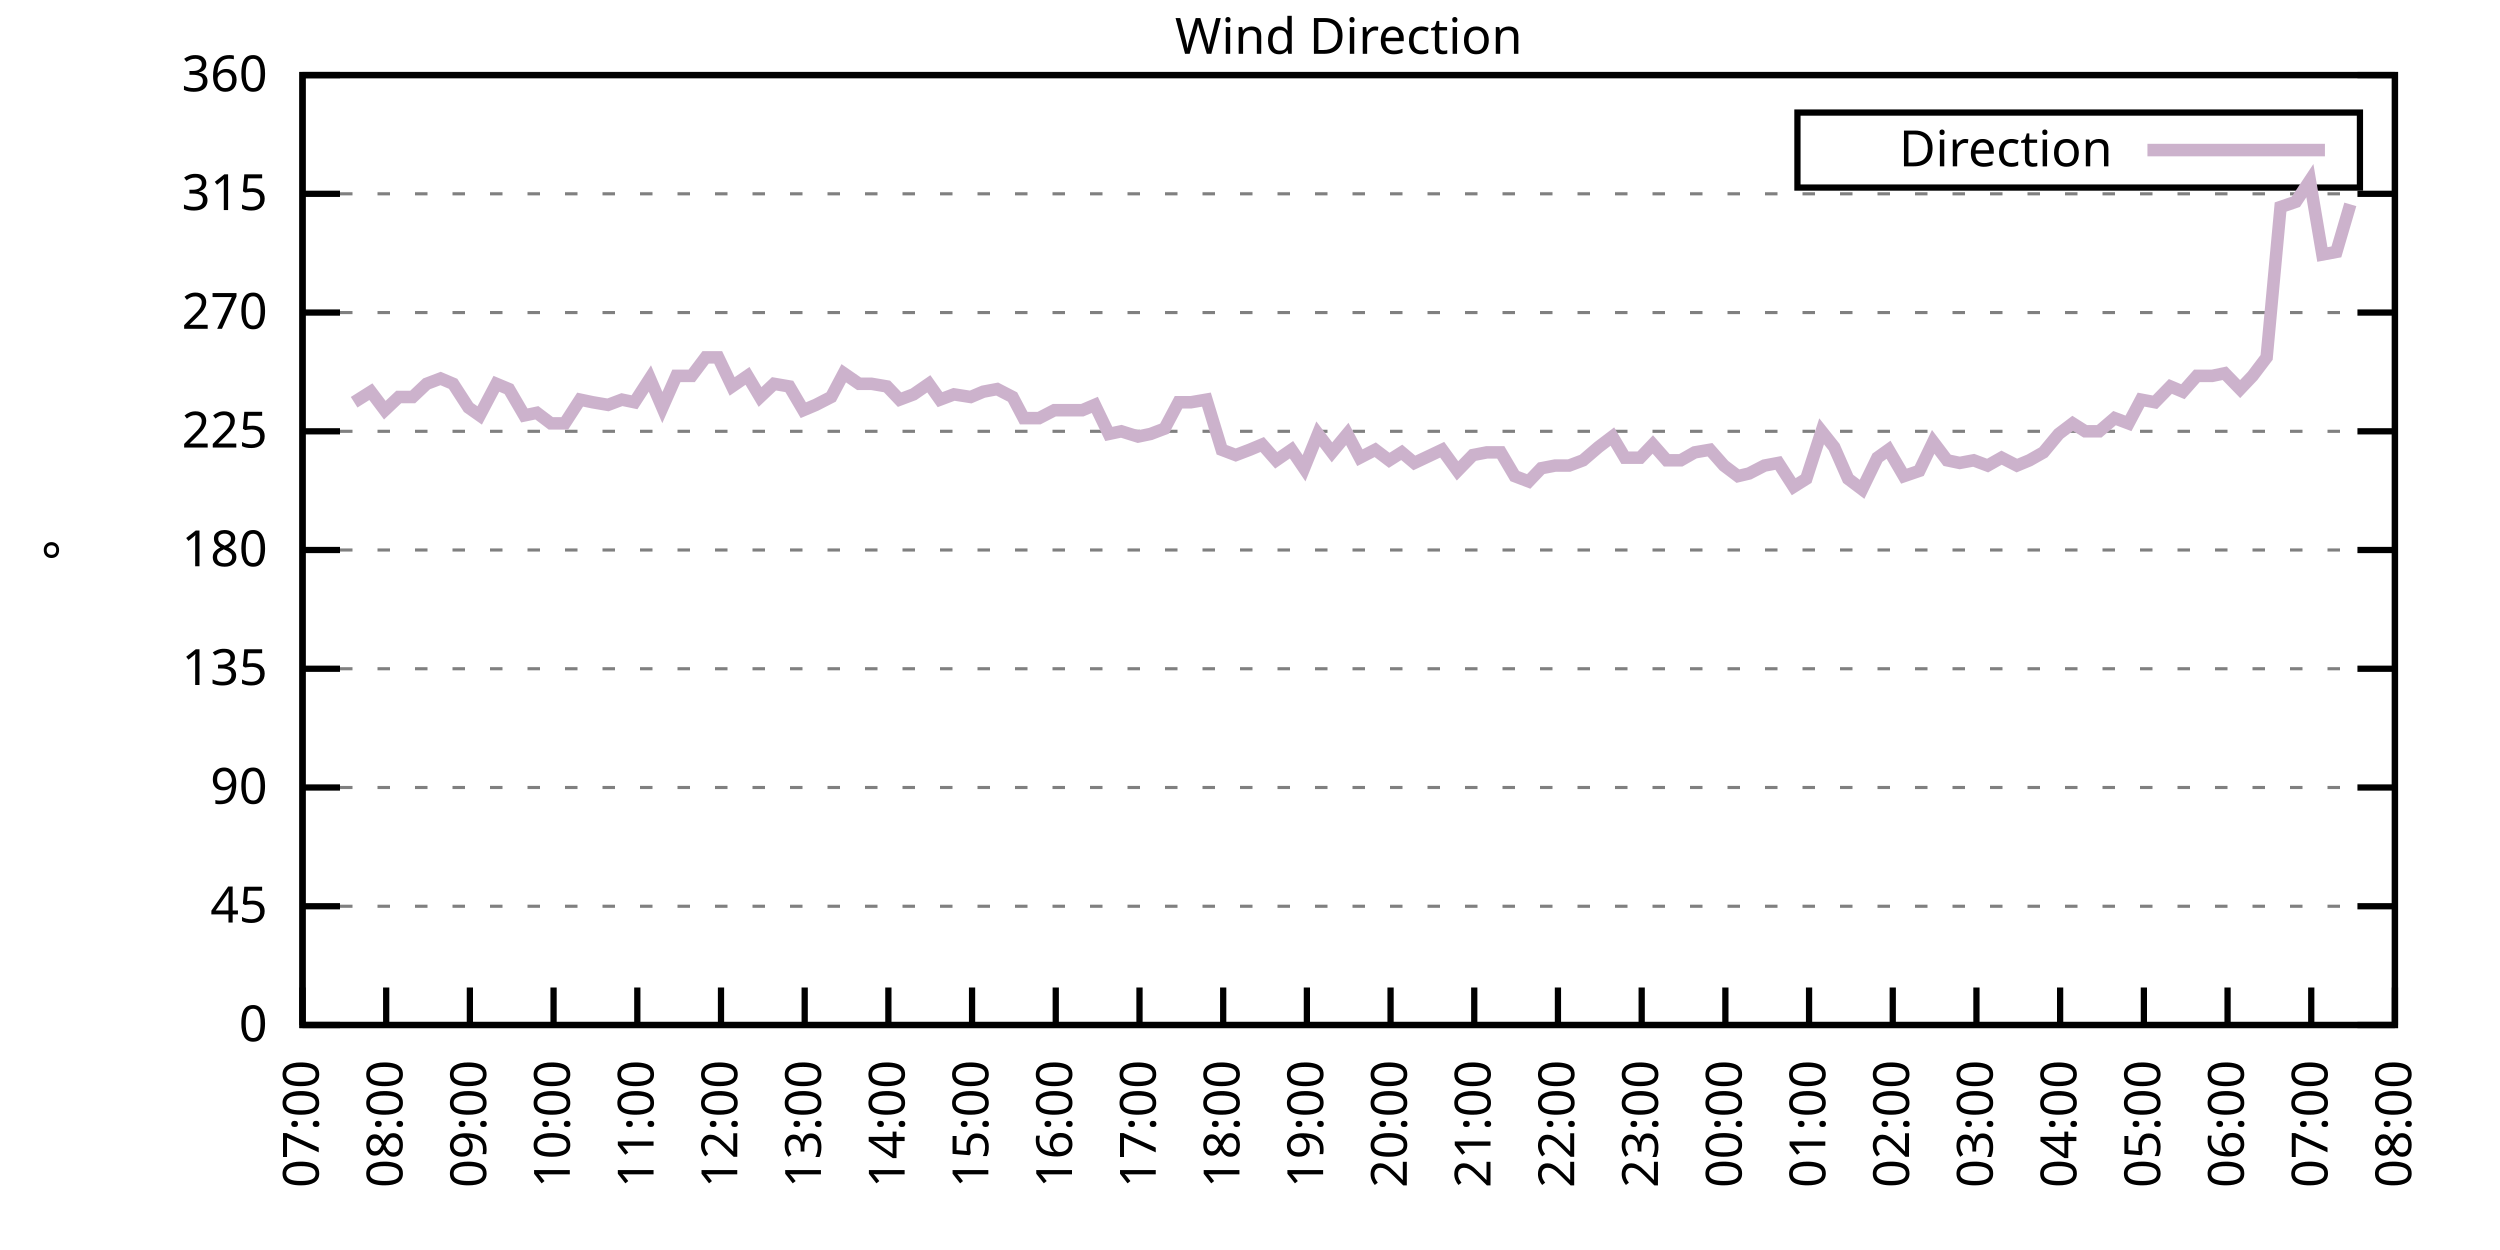
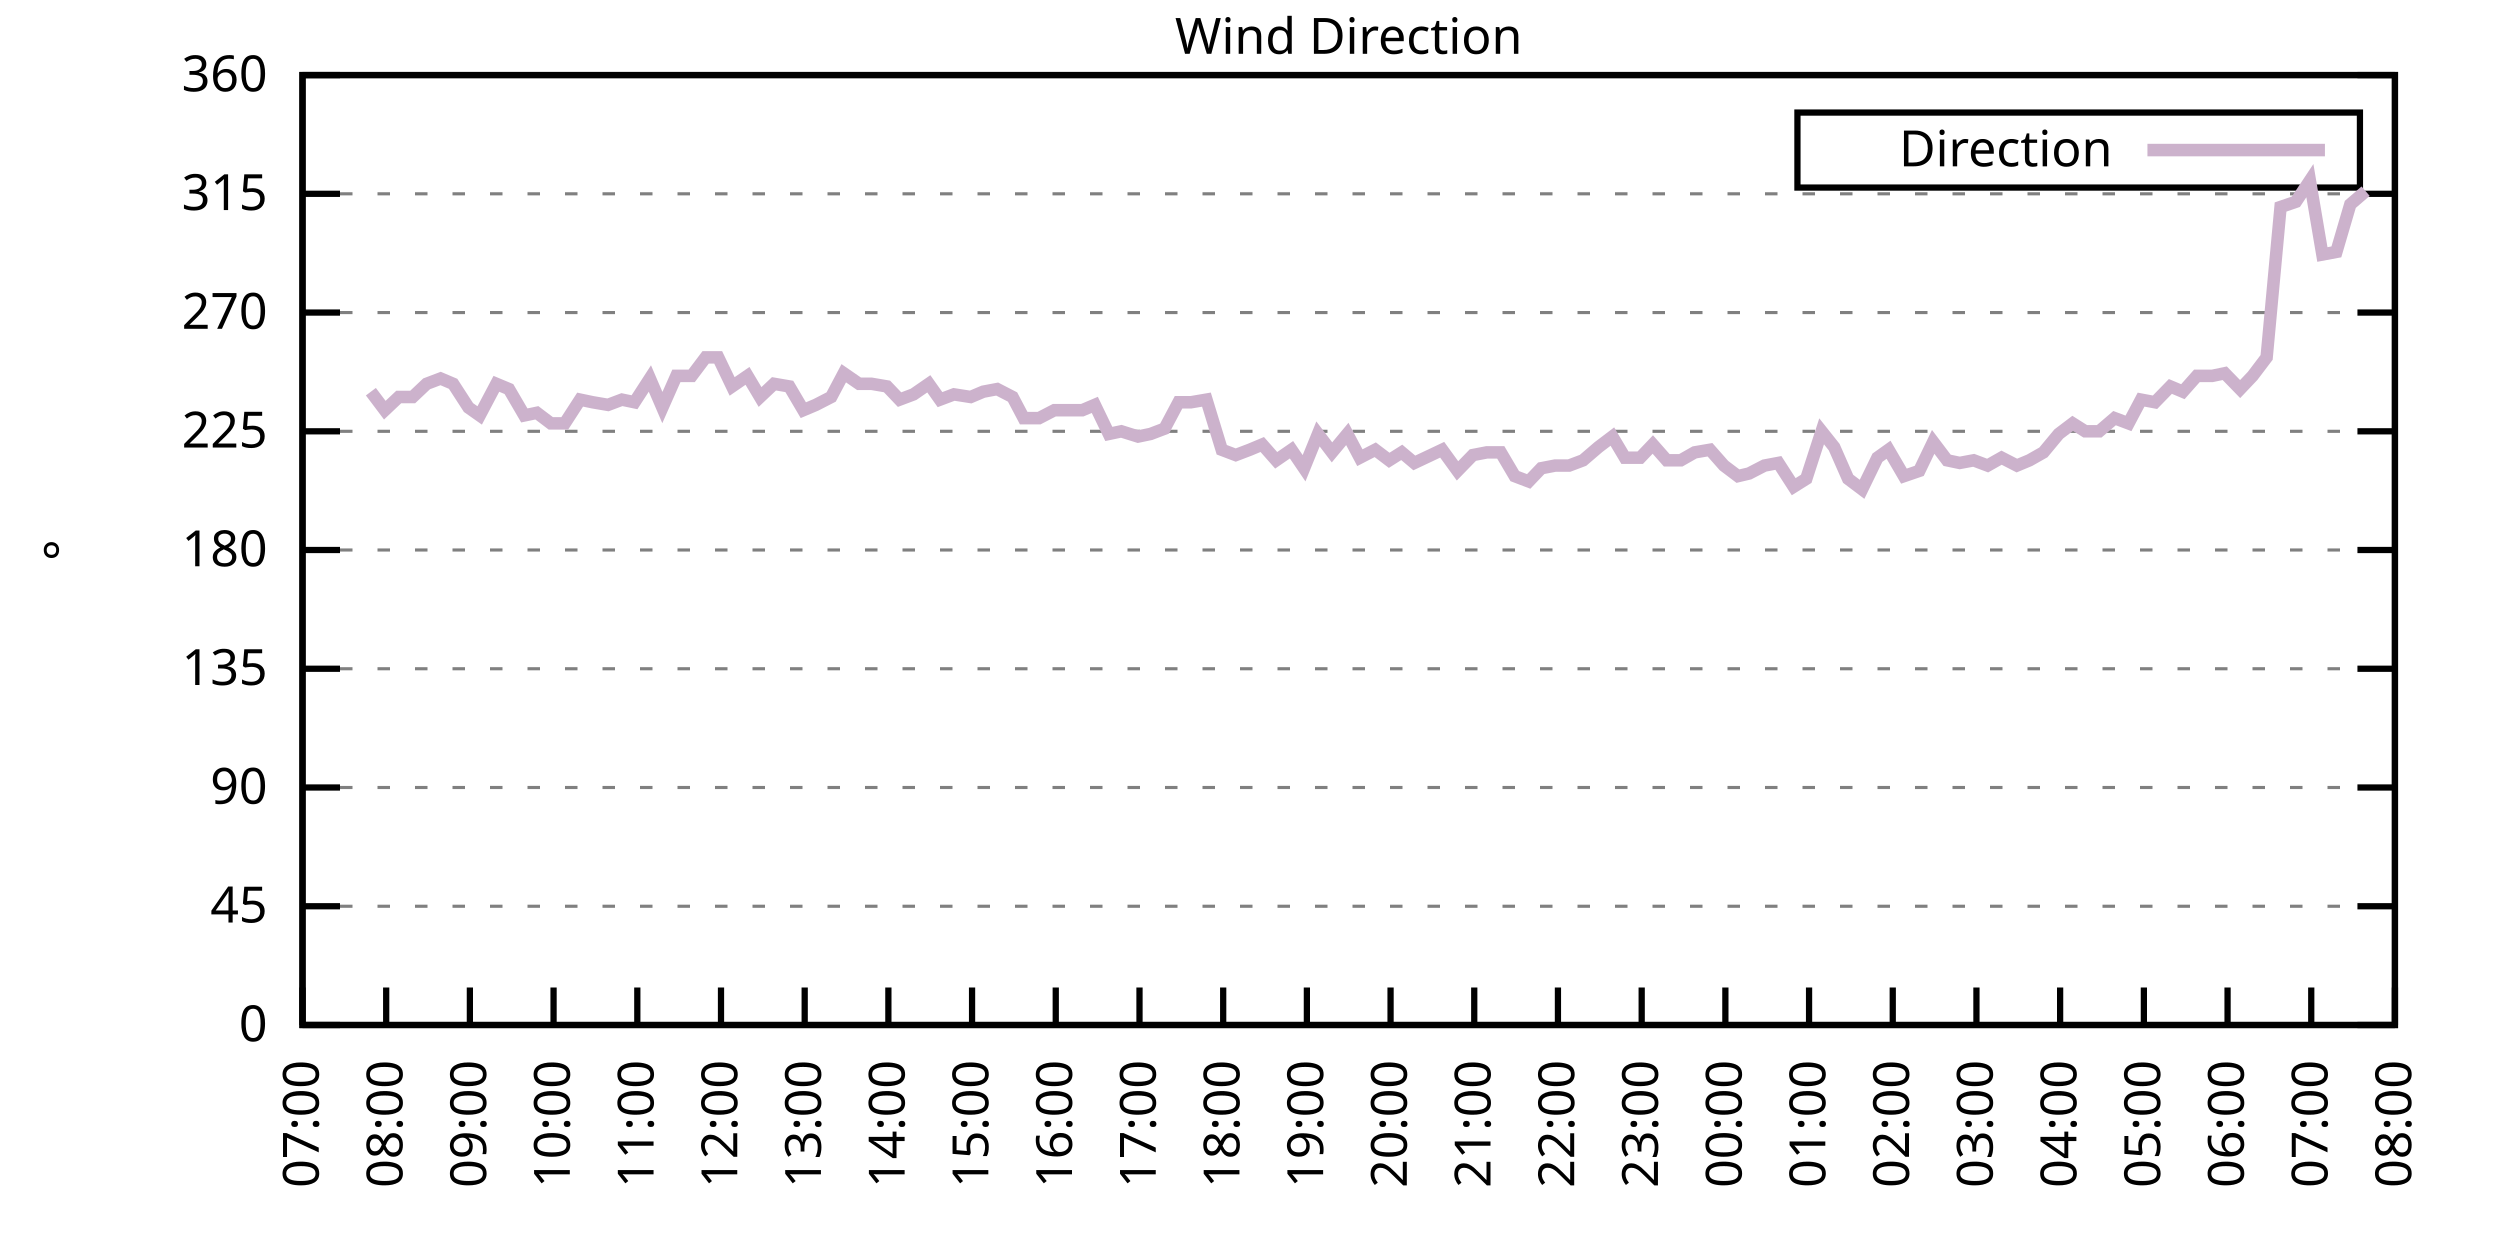
<svg xmlns="http://www.w3.org/2000/svg" xmlns:xlink="http://www.w3.org/1999/xlink" width="400" height="200" viewBox="0 0 400 200">
  <g id="gnuplot_canvas">
    <rect x="0" y="0" width="400" height="200" fill="none" />
    <defs>
      <circle id="gpDot" r="0.5" stroke-width="0.5" stroke="currentColor" />
      <path id="gpPt0" stroke-width="0.333" stroke="currentColor" d="M-1,0 h2 M0,-1 v2" />
      <path id="gpPt1" stroke-width="0.333" stroke="currentColor" d="M-1,-1 L1,1 M1,-1 L-1,1" />
      <path id="gpPt2" stroke-width="0.333" stroke="currentColor" d="M-1,0 L1,0 M0,-1 L0,1 M-1,-1 L1,1 M-1,1 L1,-1" />
      <rect id="gpPt3" stroke-width="0.333" stroke="currentColor" x="-1" y="-1" width="2" height="2" />
      <rect id="gpPt4" stroke-width="0.333" stroke="currentColor" fill="currentColor" x="-1" y="-1" width="2" height="2" />
      <circle id="gpPt5" stroke-width="0.333" stroke="currentColor" cx="0" cy="0" r="1" />
      <use xlink:href="#gpPt5" id="gpPt6" fill="currentColor" stroke="none" />
      <path id="gpPt7" stroke-width="0.333" stroke="currentColor" d="M0,-1.33 L-1.33,0.67 L1.33,0.67 z" />
      <use xlink:href="#gpPt7" id="gpPt8" fill="currentColor" stroke="none" />
      <use xlink:href="#gpPt7" id="gpPt9" stroke="currentColor" transform="rotate(180)" />
      <use xlink:href="#gpPt9" id="gpPt10" fill="currentColor" stroke="none" />
      <use xlink:href="#gpPt3" id="gpPt11" stroke="currentColor" transform="rotate(45)" />
      <use xlink:href="#gpPt11" id="gpPt12" fill="currentColor" stroke="none" />
      <path id="gpPt13" stroke-width="0.333" stroke="currentColor" d="M0,1.330 L1.265,0.411 L0.782,-1.067 L-0.782,-1.076 L-1.265,0.411 z" />
      <use xlink:href="#gpPt13" id="gpPt14" fill="currentColor" stroke="none" />
      <filter id="textbox" filterUnits="objectBoundingBox" x="0" y="0" height="1" width="1">
        <feFlood flood-color="white" flood-opacity="1" result="bgnd" />
        <feComposite in="SourceGraphic" in2="bgnd" operator="atop" />
      </filter>
      <filter id="greybox" filterUnits="objectBoundingBox" x="0" y="0" height="1" width="1">
        <feFlood flood-color="lightgrey" flood-opacity="1" result="grey" />
        <feComposite in="SourceGraphic" in2="grey" operator="atop" />
      </filter>
    </defs>
    <g fill="none" color="white" stroke="currentColor" stroke-width="1.00" stroke-linecap="butt" stroke-linejoin="miter">
</g>
    <g fill="none" color="black" stroke="currentColor" stroke-width="1.00" stroke-linecap="butt" stroke-linejoin="miter">
      <g stroke="none" shape-rendering="crispEdges">
        <polygon fill="rgb(255, 255, 255)" points="48.40,164.00 383.18,164.00 383.18,12.02 48.40,12.02 " />
      </g>
    </g>
    <g fill="none" color="black" stroke="currentColor" stroke-width="1.00" stroke-linecap="butt" stroke-linejoin="miter">
</g>
    <g fill="none" color="black" stroke="black" stroke-width="0.50" stroke-linecap="butt" stroke-linejoin="miter">
</g>
    <g fill="none" color="gray" stroke="currentColor" stroke-width="0.50" stroke-linecap="butt" stroke-linejoin="miter">
      <path stroke="gray" stroke-dasharray="2,4" class="gridline" d="M48.40,164.00 L383.19,164.00  " />
    </g>
    <g fill="none" color="gray" stroke="gray" stroke-width="1.00" stroke-linecap="butt" stroke-linejoin="miter">
</g>
    <g fill="none" color="black" stroke="currentColor" stroke-width="1.00" stroke-linecap="butt" stroke-linejoin="miter">
      <path stroke="black" d="M48.40,164.00 L54.40,164.00 M383.19,164.00 L377.19,164.00  " />
      <g transform="translate(42.80,166.60)" stroke="none" fill="black" font-family="Sans" font-size="8.00" text-anchor="end">
        <text>
          <tspan font-family="Sans"> 0</tspan>
        </text>
      </g>
    </g>
    <g fill="none" color="black" stroke="currentColor" stroke-width="1.00" stroke-linecap="butt" stroke-linejoin="miter">
</g>
    <g fill="none" color="black" stroke="black" stroke-width="0.50" stroke-linecap="butt" stroke-linejoin="miter">
</g>
    <g fill="none" color="gray" stroke="currentColor" stroke-width="0.50" stroke-linecap="butt" stroke-linejoin="miter">
      <path stroke="gray" stroke-dasharray="2,4" class="gridline" d="M48.40,145.00 L383.19,145.00  " />
    </g>
    <g fill="none" color="gray" stroke="gray" stroke-width="1.00" stroke-linecap="butt" stroke-linejoin="miter">
</g>
    <g fill="none" color="black" stroke="currentColor" stroke-width="1.00" stroke-linecap="butt" stroke-linejoin="miter">
      <path stroke="black" d="M48.40,145.00 L54.40,145.00 M383.19,145.00 L377.19,145.00  " />
      <g transform="translate(42.80,147.60)" stroke="none" fill="black" font-family="Sans" font-size="8.00" text-anchor="end">
        <text>
          <tspan font-family="Sans"> 45</tspan>
        </text>
      </g>
    </g>
    <g fill="none" color="black" stroke="currentColor" stroke-width="1.00" stroke-linecap="butt" stroke-linejoin="miter">
</g>
    <g fill="none" color="black" stroke="black" stroke-width="0.50" stroke-linecap="butt" stroke-linejoin="miter">
</g>
    <g fill="none" color="gray" stroke="currentColor" stroke-width="0.50" stroke-linecap="butt" stroke-linejoin="miter">
      <path stroke="gray" stroke-dasharray="2,4" class="gridline" d="M48.40,126.00 L383.19,126.00  " />
    </g>
    <g fill="none" color="gray" stroke="gray" stroke-width="1.00" stroke-linecap="butt" stroke-linejoin="miter">
</g>
    <g fill="none" color="black" stroke="currentColor" stroke-width="1.00" stroke-linecap="butt" stroke-linejoin="miter">
      <path stroke="black" d="M48.40,126.00 L54.40,126.00 M383.19,126.00 L377.19,126.00  " />
      <g transform="translate(42.80,128.60)" stroke="none" fill="black" font-family="Sans" font-size="8.00" text-anchor="end">
        <text>
          <tspan font-family="Sans"> 90</tspan>
        </text>
      </g>
    </g>
    <g fill="none" color="black" stroke="currentColor" stroke-width="1.00" stroke-linecap="butt" stroke-linejoin="miter">
</g>
    <g fill="none" color="black" stroke="black" stroke-width="0.50" stroke-linecap="butt" stroke-linejoin="miter">
</g>
    <g fill="none" color="gray" stroke="currentColor" stroke-width="0.50" stroke-linecap="butt" stroke-linejoin="miter">
      <path stroke="gray" stroke-dasharray="2,4" class="gridline" d="M48.40,107.00 L383.19,107.00  " />
    </g>
    <g fill="none" color="gray" stroke="gray" stroke-width="1.00" stroke-linecap="butt" stroke-linejoin="miter">
</g>
    <g fill="none" color="black" stroke="currentColor" stroke-width="1.00" stroke-linecap="butt" stroke-linejoin="miter">
      <path stroke="black" d="M48.40,107.00 L54.40,107.00 M383.19,107.00 L377.19,107.00  " />
      <g transform="translate(42.80,109.60)" stroke="none" fill="black" font-family="Sans" font-size="8.00" text-anchor="end">
        <text>
          <tspan font-family="Sans"> 135</tspan>
        </text>
      </g>
    </g>
    <g fill="none" color="black" stroke="currentColor" stroke-width="1.00" stroke-linecap="butt" stroke-linejoin="miter">
</g>
    <g fill="none" color="black" stroke="black" stroke-width="0.50" stroke-linecap="butt" stroke-linejoin="miter">
</g>
    <g fill="none" color="gray" stroke="currentColor" stroke-width="0.50" stroke-linecap="butt" stroke-linejoin="miter">
      <path stroke="gray" stroke-dasharray="2,4" class="gridline" d="M48.40,88.00 L383.19,88.00  " />
    </g>
    <g fill="none" color="gray" stroke="gray" stroke-width="1.00" stroke-linecap="butt" stroke-linejoin="miter">
</g>
    <g fill="none" color="black" stroke="currentColor" stroke-width="1.00" stroke-linecap="butt" stroke-linejoin="miter">
      <path stroke="black" d="M48.40,88.00 L54.40,88.00 M383.19,88.00 L377.19,88.00  " />
      <g transform="translate(42.80,90.60)" stroke="none" fill="black" font-family="Sans" font-size="8.00" text-anchor="end">
        <text>
          <tspan font-family="Sans"> 180</tspan>
        </text>
      </g>
    </g>
    <g fill="none" color="black" stroke="currentColor" stroke-width="1.00" stroke-linecap="butt" stroke-linejoin="miter">
</g>
    <g fill="none" color="black" stroke="black" stroke-width="0.50" stroke-linecap="butt" stroke-linejoin="miter">
</g>
    <g fill="none" color="gray" stroke="currentColor" stroke-width="0.50" stroke-linecap="butt" stroke-linejoin="miter">
      <path stroke="gray" stroke-dasharray="2,4" class="gridline" d="M48.40,69.01 L383.19,69.01  " />
    </g>
    <g fill="none" color="gray" stroke="gray" stroke-width="1.00" stroke-linecap="butt" stroke-linejoin="miter">
</g>
    <g fill="none" color="black" stroke="currentColor" stroke-width="1.00" stroke-linecap="butt" stroke-linejoin="miter">
      <path stroke="black" d="M48.40,69.01 L54.40,69.01 M383.19,69.01 L377.19,69.01  " />
      <g transform="translate(42.80,71.61)" stroke="none" fill="black" font-family="Sans" font-size="8.00" text-anchor="end">
        <text>
          <tspan font-family="Sans"> 225</tspan>
        </text>
      </g>
    </g>
    <g fill="none" color="black" stroke="currentColor" stroke-width="1.00" stroke-linecap="butt" stroke-linejoin="miter">
</g>
    <g fill="none" color="black" stroke="black" stroke-width="0.50" stroke-linecap="butt" stroke-linejoin="miter">
</g>
    <g fill="none" color="gray" stroke="currentColor" stroke-width="0.50" stroke-linecap="butt" stroke-linejoin="miter">
      <path stroke="gray" stroke-dasharray="2,4" class="gridline" d="M48.40,50.01 L383.19,50.01  " />
    </g>
    <g fill="none" color="gray" stroke="gray" stroke-width="1.00" stroke-linecap="butt" stroke-linejoin="miter">
</g>
    <g fill="none" color="black" stroke="currentColor" stroke-width="1.00" stroke-linecap="butt" stroke-linejoin="miter">
      <path stroke="black" d="M48.40,50.01 L54.40,50.01 M383.19,50.01 L377.19,50.01  " />
      <g transform="translate(42.80,52.61)" stroke="none" fill="black" font-family="Sans" font-size="8.00" text-anchor="end">
        <text>
          <tspan font-family="Sans"> 270</tspan>
        </text>
      </g>
    </g>
    <g fill="none" color="black" stroke="currentColor" stroke-width="1.00" stroke-linecap="butt" stroke-linejoin="miter">
</g>
    <g fill="none" color="black" stroke="black" stroke-width="0.50" stroke-linecap="butt" stroke-linejoin="miter">
</g>
    <g fill="none" color="gray" stroke="currentColor" stroke-width="0.50" stroke-linecap="butt" stroke-linejoin="miter">
      <path stroke="gray" stroke-dasharray="2,4" class="gridline" d="M48.40,31.01 L383.19,31.01  " />
    </g>
    <g fill="none" color="gray" stroke="gray" stroke-width="1.00" stroke-linecap="butt" stroke-linejoin="miter">
</g>
    <g fill="none" color="black" stroke="currentColor" stroke-width="1.00" stroke-linecap="butt" stroke-linejoin="miter">
      <path stroke="black" d="M48.40,31.01 L54.40,31.01 M383.19,31.01 L377.19,31.01  " />
      <g transform="translate(42.80,33.61)" stroke="none" fill="black" font-family="Sans" font-size="8.00" text-anchor="end">
        <text>
          <tspan font-family="Sans"> 315</tspan>
        </text>
      </g>
    </g>
    <g fill="none" color="black" stroke="currentColor" stroke-width="1.00" stroke-linecap="butt" stroke-linejoin="miter">
</g>
    <g fill="none" color="black" stroke="black" stroke-width="0.50" stroke-linecap="butt" stroke-linejoin="miter">
</g>
    <g fill="none" color="gray" stroke="currentColor" stroke-width="0.50" stroke-linecap="butt" stroke-linejoin="miter">
      <path stroke="gray" stroke-dasharray="2,4" class="gridline" d="M48.40,12.01 L383.19,12.01  " />
    </g>
    <g fill="none" color="gray" stroke="gray" stroke-width="1.00" stroke-linecap="butt" stroke-linejoin="miter">
</g>
    <g fill="none" color="black" stroke="currentColor" stroke-width="1.00" stroke-linecap="butt" stroke-linejoin="miter">
      <path stroke="black" d="M48.40,12.01 L54.40,12.01 M383.19,12.01 L377.19,12.01  " />
      <g transform="translate(42.80,14.61)" stroke="none" fill="black" font-family="Sans" font-size="8.00" text-anchor="end">
        <text>
          <tspan font-family="Sans"> 360</tspan>
        </text>
      </g>
    </g>
    <g fill="none" color="black" stroke="currentColor" stroke-width="1.00" stroke-linecap="butt" stroke-linejoin="miter">
      <path stroke="black" d="M48.40,164.00 L48.40,158.00  " />
      <g transform="translate(51.00,169.60) rotate(270.00)" stroke="none" fill="black" font-family="Sans" font-size="8.00" text-anchor="end">
        <text>
          <tspan font-family="Sans">07:00</tspan>
        </text>
      </g>
    </g>
    <g fill="none" color="black" stroke="currentColor" stroke-width="1.00" stroke-linecap="butt" stroke-linejoin="miter">
      <path stroke="black" d="M61.79,164.00 L61.79,158.00  " />
      <g transform="translate(64.39,169.60) rotate(270.00)" stroke="none" fill="black" font-family="Sans" font-size="8.00" text-anchor="end">
        <text>
          <tspan font-family="Sans">08:00</tspan>
        </text>
      </g>
    </g>
    <g fill="none" color="black" stroke="currentColor" stroke-width="1.00" stroke-linecap="butt" stroke-linejoin="miter">
      <path stroke="black" d="M75.18,164.00 L75.18,158.00  " />
      <g transform="translate(77.78,169.60) rotate(270.00)" stroke="none" fill="black" font-family="Sans" font-size="8.00" text-anchor="end">
        <text>
          <tspan font-family="Sans">09:00</tspan>
        </text>
      </g>
    </g>
    <g fill="none" color="black" stroke="currentColor" stroke-width="1.00" stroke-linecap="butt" stroke-linejoin="miter">
      <path stroke="black" d="M88.57,164.00 L88.57,158.00  " />
      <g transform="translate(91.17,169.60) rotate(270.00)" stroke="none" fill="black" font-family="Sans" font-size="8.00" text-anchor="end">
        <text>
          <tspan font-family="Sans">10:00</tspan>
        </text>
      </g>
    </g>
    <g fill="none" color="black" stroke="currentColor" stroke-width="1.00" stroke-linecap="butt" stroke-linejoin="miter">
      <path stroke="black" d="M101.97,164.00 L101.97,158.00  " />
      <g transform="translate(104.57,169.60) rotate(270.00)" stroke="none" fill="black" font-family="Sans" font-size="8.00" text-anchor="end">
        <text>
          <tspan font-family="Sans">11:00</tspan>
        </text>
      </g>
    </g>
    <g fill="none" color="black" stroke="currentColor" stroke-width="1.00" stroke-linecap="butt" stroke-linejoin="miter">
      <path stroke="black" d="M115.36,164.00 L115.36,158.00  " />
      <g transform="translate(117.96,169.60) rotate(270.00)" stroke="none" fill="black" font-family="Sans" font-size="8.00" text-anchor="end">
        <text>
          <tspan font-family="Sans">12:00</tspan>
        </text>
      </g>
    </g>
    <g fill="none" color="black" stroke="currentColor" stroke-width="1.00" stroke-linecap="butt" stroke-linejoin="miter">
      <path stroke="black" d="M128.75,164.00 L128.75,158.00  " />
      <g transform="translate(131.35,169.60) rotate(270.00)" stroke="none" fill="black" font-family="Sans" font-size="8.00" text-anchor="end">
        <text>
          <tspan font-family="Sans">13:00</tspan>
        </text>
      </g>
    </g>
    <g fill="none" color="black" stroke="currentColor" stroke-width="1.00" stroke-linecap="butt" stroke-linejoin="miter">
      <path stroke="black" d="M142.14,164.00 L142.14,158.00  " />
      <g transform="translate(144.74,169.60) rotate(270.00)" stroke="none" fill="black" font-family="Sans" font-size="8.00" text-anchor="end">
        <text>
          <tspan font-family="Sans">14:00</tspan>
        </text>
      </g>
    </g>
    <g fill="none" color="black" stroke="currentColor" stroke-width="1.00" stroke-linecap="butt" stroke-linejoin="miter">
      <path stroke="black" d="M155.53,164.00 L155.53,158.00  " />
      <g transform="translate(158.13,169.60) rotate(270.00)" stroke="none" fill="black" font-family="Sans" font-size="8.00" text-anchor="end">
        <text>
          <tspan font-family="Sans">15:00</tspan>
        </text>
      </g>
    </g>
    <g fill="none" color="black" stroke="currentColor" stroke-width="1.00" stroke-linecap="butt" stroke-linejoin="miter">
      <path stroke="black" d="M168.92,164.00 L168.92,158.00  " />
      <g transform="translate(171.52,169.60) rotate(270.00)" stroke="none" fill="black" font-family="Sans" font-size="8.00" text-anchor="end">
        <text>
          <tspan font-family="Sans">16:00</tspan>
        </text>
      </g>
    </g>
    <g fill="none" color="black" stroke="currentColor" stroke-width="1.00" stroke-linecap="butt" stroke-linejoin="miter">
      <path stroke="black" d="M182.32,164.00 L182.32,158.00  " />
      <g transform="translate(184.92,169.60) rotate(270.00)" stroke="none" fill="black" font-family="Sans" font-size="8.00" text-anchor="end">
        <text>
          <tspan font-family="Sans">17:00</tspan>
        </text>
      </g>
    </g>
    <g fill="none" color="black" stroke="currentColor" stroke-width="1.00" stroke-linecap="butt" stroke-linejoin="miter">
      <path stroke="black" d="M195.71,164.00 L195.71,158.00  " />
      <g transform="translate(198.31,169.60) rotate(270.00)" stroke="none" fill="black" font-family="Sans" font-size="8.00" text-anchor="end">
        <text>
          <tspan font-family="Sans">18:00</tspan>
        </text>
      </g>
    </g>
    <g fill="none" color="black" stroke="currentColor" stroke-width="1.00" stroke-linecap="butt" stroke-linejoin="miter">
      <path stroke="black" d="M209.10,164.00 L209.10,158.00  " />
      <g transform="translate(211.70,169.60) rotate(270.00)" stroke="none" fill="black" font-family="Sans" font-size="8.00" text-anchor="end">
        <text>
          <tspan font-family="Sans">19:00</tspan>
        </text>
      </g>
    </g>
    <g fill="none" color="black" stroke="currentColor" stroke-width="1.00" stroke-linecap="butt" stroke-linejoin="miter">
      <path stroke="black" d="M222.49,164.00 L222.49,158.00  " />
      <g transform="translate(225.09,169.60) rotate(270.00)" stroke="none" fill="black" font-family="Sans" font-size="8.00" text-anchor="end">
        <text>
          <tspan font-family="Sans">20:00</tspan>
        </text>
      </g>
    </g>
    <g fill="none" color="black" stroke="currentColor" stroke-width="1.00" stroke-linecap="butt" stroke-linejoin="miter">
      <path stroke="black" d="M235.88,164.00 L235.88,158.00  " />
      <g transform="translate(238.48,169.60) rotate(270.00)" stroke="none" fill="black" font-family="Sans" font-size="8.00" text-anchor="end">
        <text>
          <tspan font-family="Sans">21:00</tspan>
        </text>
      </g>
    </g>
    <g fill="none" color="black" stroke="currentColor" stroke-width="1.00" stroke-linecap="butt" stroke-linejoin="miter">
      <path stroke="black" d="M249.27,164.00 L249.27,158.00  " />
      <g transform="translate(251.87,169.60) rotate(270.00)" stroke="none" fill="black" font-family="Sans" font-size="8.00" text-anchor="end">
        <text>
          <tspan font-family="Sans">22:00</tspan>
        </text>
      </g>
    </g>
    <g fill="none" color="black" stroke="currentColor" stroke-width="1.00" stroke-linecap="butt" stroke-linejoin="miter">
      <path stroke="black" d="M262.67,164.00 L262.67,158.00  " />
      <g transform="translate(265.27,169.60) rotate(270.00)" stroke="none" fill="black" font-family="Sans" font-size="8.00" text-anchor="end">
        <text>
          <tspan font-family="Sans">23:00</tspan>
        </text>
      </g>
    </g>
    <g fill="none" color="black" stroke="currentColor" stroke-width="1.00" stroke-linecap="butt" stroke-linejoin="miter">
      <path stroke="black" d="M276.06,164.00 L276.06,158.00  " />
      <g transform="translate(278.66,169.60) rotate(270.00)" stroke="none" fill="black" font-family="Sans" font-size="8.00" text-anchor="end">
        <text>
          <tspan font-family="Sans">00:00</tspan>
        </text>
      </g>
    </g>
    <g fill="none" color="black" stroke="currentColor" stroke-width="1.00" stroke-linecap="butt" stroke-linejoin="miter">
      <path stroke="black" d="M289.45,164.00 L289.45,158.00  " />
      <g transform="translate(292.05,169.60) rotate(270.00)" stroke="none" fill="black" font-family="Sans" font-size="8.00" text-anchor="end">
        <text>
          <tspan font-family="Sans">01:00</tspan>
        </text>
      </g>
    </g>
    <g fill="none" color="black" stroke="currentColor" stroke-width="1.00" stroke-linecap="butt" stroke-linejoin="miter">
      <path stroke="black" d="M302.84,164.00 L302.84,158.00  " />
      <g transform="translate(305.44,169.60) rotate(270.00)" stroke="none" fill="black" font-family="Sans" font-size="8.00" text-anchor="end">
        <text>
          <tspan font-family="Sans">02:00</tspan>
        </text>
      </g>
    </g>
    <g fill="none" color="black" stroke="currentColor" stroke-width="1.00" stroke-linecap="butt" stroke-linejoin="miter">
      <path stroke="black" d="M316.23,164.00 L316.23,158.00  " />
      <g transform="translate(318.83,169.60) rotate(270.00)" stroke="none" fill="black" font-family="Sans" font-size="8.00" text-anchor="end">
        <text>
          <tspan font-family="Sans">03:00</tspan>
        </text>
      </g>
    </g>
    <g fill="none" color="black" stroke="currentColor" stroke-width="1.00" stroke-linecap="butt" stroke-linejoin="miter">
      <path stroke="black" d="M329.62,164.00 L329.62,158.00  " />
      <g transform="translate(332.22,169.60) rotate(270.00)" stroke="none" fill="black" font-family="Sans" font-size="8.00" text-anchor="end">
        <text>
          <tspan font-family="Sans">04:00</tspan>
        </text>
      </g>
    </g>
    <g fill="none" color="black" stroke="currentColor" stroke-width="1.00" stroke-linecap="butt" stroke-linejoin="miter">
      <path stroke="black" d="M343.02,164.00 L343.02,158.00  " />
      <g transform="translate(345.62,169.60) rotate(270.00)" stroke="none" fill="black" font-family="Sans" font-size="8.00" text-anchor="end">
        <text>
          <tspan font-family="Sans">05:00</tspan>
        </text>
      </g>
    </g>
    <g fill="none" color="black" stroke="currentColor" stroke-width="1.00" stroke-linecap="butt" stroke-linejoin="miter">
      <path stroke="black" d="M356.41,164.00 L356.41,158.00  " />
      <g transform="translate(359.01,169.60) rotate(270.00)" stroke="none" fill="black" font-family="Sans" font-size="8.00" text-anchor="end">
        <text>
          <tspan font-family="Sans">06:00</tspan>
        </text>
      </g>
    </g>
    <g fill="none" color="black" stroke="currentColor" stroke-width="1.00" stroke-linecap="butt" stroke-linejoin="miter">
      <path stroke="black" d="M369.80,164.00 L369.80,158.00  " />
      <g transform="translate(372.40,169.60) rotate(270.00)" stroke="none" fill="black" font-family="Sans" font-size="8.00" text-anchor="end">
        <text>
          <tspan font-family="Sans">07:00</tspan>
        </text>
      </g>
    </g>
    <g fill="none" color="black" stroke="currentColor" stroke-width="1.00" stroke-linecap="butt" stroke-linejoin="miter">
      <path stroke="black" d="M383.19,164.00 L383.19,158.00  " />
      <g transform="translate(385.79,169.60) rotate(270.00)" stroke="none" fill="black" font-family="Sans" font-size="8.00" text-anchor="end">
        <text>
          <tspan font-family="Sans">08:00</tspan>
        </text>
      </g>
    </g>
    <g fill="none" color="black" stroke="currentColor" stroke-width="1.00" stroke-linecap="butt" stroke-linejoin="miter">
</g>
    <g fill="none" color="black" stroke="currentColor" stroke-width="1.00" stroke-linecap="butt" stroke-linejoin="miter">
      <path stroke="black" d="M48.40,12.01 L48.40,164.00 L383.19,164.00 L383.19,12.01 L48.40,12.01 Z  " />
    </g>
    <g fill="none" color="black" stroke="currentColor" stroke-width="1.00" stroke-linecap="butt" stroke-linejoin="miter">
</g>
    <g fill="none" color="black" stroke="currentColor" stroke-width="1.00" stroke-linecap="butt" stroke-linejoin="miter">
      <path stroke="black" d="M287.59,30.01 L287.59,18.01 L377.59,18.01 L377.59,30.01 L287.59,30.01 Z  " />
    </g>
    <g id="Wind_direction_plot_1">
      <g fill="none" color="white" stroke="black" stroke-width="2.00" stroke-linecap="butt" stroke-linejoin="miter">
</g>
      <g fill="none" color="black" stroke="currentColor" stroke-width="2.00" stroke-linecap="butt" stroke-linejoin="miter">
        <g transform="translate(337.99,26.61)" stroke="none" fill="black" font-family="Sans" font-size="8.00" text-anchor="end">
          <text>
            <tspan font-family="Sans">Direction</tspan>
          </text>
        </g>
      </g>
      <g fill="none" color="black" stroke="currentColor" stroke-width="2.00" stroke-linecap="butt" stroke-linejoin="miter">
-         <path stroke="rgb(204, 178, 204)" d="M343.59,24.01 L371.99,24.01 M56.66,64.36 L59.34,62.67 L61.57,65.63 L63.80,63.52 L66.03,63.52 L68.26,61.41   L70.50,60.56 L72.50,61.41 L74.96,65.21 L76.75,66.47 L79.42,61.41 L81.43,62.25 L83.89,66.47 L85.90,66.05   L88.13,67.74 L90.36,67.74 L92.82,63.94 L94.82,64.36 L97.28,64.78 L99.51,63.94 L101.52,64.36 L103.98,60.56   L105.98,65.21 L108.22,60.14 L110.67,60.14 L112.90,57.18 L114.91,57.18 L117.14,61.83 L119.60,60.14 L121.61,63.52   L123.84,61.41 L126.29,61.83 L128.53,65.63 L130.54,64.78 L132.99,63.52 L135.00,59.72 L137.45,61.41 L139.46,61.41   L141.92,61.83 L143.93,63.94 L146.16,63.10 L148.61,61.41 L150.40,63.94 L152.63,63.10 L155.31,63.52 L157.32,62.67   L159.55,62.25 L162.01,63.52 L163.79,66.90 L166.25,66.90 L168.70,65.63 L170.71,65.63 L173.17,65.63 L175.17,64.78   L177.41,69.43 L179.41,69.01 L182.09,69.85 L184.10,69.43 L186.33,68.58 L188.57,64.36 L190.57,64.36 L193.03,63.94   L195.48,71.96 L197.72,72.81 L199.95,71.96 L201.96,71.12 L204.19,73.65 L206.64,71.96 L208.65,74.92 L210.88,69.43   L213.12,72.38 L215.57,69.43 L217.58,73.23 L220.04,71.96 L222.27,73.65 L224.28,72.38 L226.29,74.07 L228.96,72.81   L230.75,71.96 L233.20,75.34 L235.66,72.81 L237.89,72.38 L240.12,72.38 L242.36,76.18 L244.59,77.03 L246.60,74.92   L248.83,74.49 L251.06,74.49 L253.29,73.65 L255.75,71.54 L257.98,69.85 L259.99,73.23 L262.44,73.23 L264.45,71.12   L266.68,73.65 L268.92,73.65 L271.15,72.38 L273.60,71.96 L275.83,74.49 L278.07,76.18 L279.85,75.76 L282.31,74.49   L284.54,74.07 L286.99,77.87 L289.00,76.61 L291.46,69.01 L293.47,71.54 L295.70,76.61 L297.93,78.29 L300.39,73.23   L302.17,71.96 L304.63,76.18 L307.08,75.34 L309.31,70.70 L311.54,73.65 L313.55,74.07 L315.79,73.65 L318.02,74.49   L320.25,73.23 L322.70,74.49 L324.71,73.65 L326.95,72.38 L329.40,69.43 L331.63,67.74 L333.64,69.01 L335.87,69.01   L338.33,66.90 L340.56,67.74 L342.57,63.94 L344.80,64.36 L347.26,61.83 L349.26,62.67 L351.50,60.14 L353.95,60.14   L355.96,59.72 L358.42,62.25 L360.42,60.14 L362.66,57.18 L364.89,33.12 L367.34,32.28 L369.58,28.90 L371.58,40.72   L373.82,40.30 L376.05,32.70  " />
+         <path stroke="rgb(204, 178, 204)" d="M343.59,24.01 L371.99,24.01 M59.34,62.67 L61.57,65.63 L63.80,63.52 L66.03,63.52 L68.26,61.41 L70.50,60.56   L72.50,61.41 L74.96,65.21 L76.75,66.47 L79.42,61.41 L81.43,62.25 L83.89,66.47 L85.90,66.05 L88.13,67.74   L90.36,67.74 L92.82,63.94 L94.82,64.36 L97.28,64.78 L99.51,63.94 L101.52,64.36 L103.98,60.56 L105.98,65.21   L108.22,60.14 L110.67,60.14 L112.90,57.18 L114.91,57.18 L117.14,61.83 L119.60,60.14 L121.61,63.52 L123.84,61.41   L126.29,61.83 L128.53,65.63 L130.54,64.78 L132.99,63.52 L135.00,59.72 L137.45,61.41 L139.46,61.41 L141.92,61.83   L143.93,63.94 L146.16,63.10 L148.61,61.41 L150.40,63.94 L152.63,63.10 L155.31,63.52 L157.32,62.67 L159.55,62.25   L162.01,63.52 L163.79,66.90 L166.25,66.90 L168.70,65.63 L170.71,65.63 L173.17,65.63 L175.17,64.78 L177.41,69.43   L179.41,69.01 L182.09,69.85 L184.10,69.43 L186.33,68.58 L188.57,64.36 L190.57,64.36 L193.03,63.94 L195.48,71.96   L197.72,72.81 L199.95,71.96 L201.96,71.12 L204.19,73.65 L206.64,71.96 L208.65,74.92 L210.88,69.43 L213.12,72.38   L215.57,69.43 L217.58,73.23 L220.04,71.96 L222.27,73.65 L224.28,72.38 L226.29,74.07 L228.96,72.81 L230.75,71.96   L233.20,75.34 L235.66,72.81 L237.89,72.38 L240.12,72.38 L242.36,76.18 L244.59,77.03 L246.60,74.92 L248.83,74.49   L251.06,74.49 L253.29,73.65 L255.75,71.54 L257.98,69.85 L259.99,73.23 L262.44,73.23 L264.45,71.12 L266.68,73.65   L268.92,73.65 L271.15,72.38 L273.60,71.96 L275.83,74.49 L278.07,76.18 L279.85,75.76 L282.31,74.49 L284.54,74.07   L286.99,77.87 L289.00,76.61 L291.46,69.01 L293.47,71.54 L295.70,76.61 L297.93,78.29 L300.39,73.23 L302.17,71.96   L304.63,76.18 L307.08,75.34 L309.31,70.70 L311.54,73.65 L313.55,74.07 L315.79,73.65 L318.02,74.49 L320.25,73.23   L322.70,74.49 L324.71,73.65 L326.95,72.38 L329.40,69.43 L331.63,67.74 L333.64,69.01 L335.87,69.01 L338.33,66.90   L340.56,67.74 L342.57,63.94 L344.80,64.36 L347.26,61.83 L349.26,62.67 L351.50,60.14 L353.95,60.14 L355.96,59.72   L358.42,62.25 L360.42,60.14 L362.66,57.18 L364.89,33.12 L367.34,32.28 L369.58,28.90 L371.58,40.72 L373.82,40.30   L376.05,32.70 L378.50,30.59  " />
      </g>
    </g>
    <g fill="none" color="black" stroke="currentColor" stroke-width="2.00" stroke-linecap="butt" stroke-linejoin="miter">
</g>
    <g fill="none" color="black" stroke="black" stroke-width="1.00" stroke-linecap="butt" stroke-linejoin="miter">
</g>
    <g fill="none" color="black" stroke="currentColor" stroke-width="1.00" stroke-linecap="butt" stroke-linejoin="miter">
      <path stroke="black" d="M48.40,12.01 L48.40,164.00 L383.19,164.00 L383.19,12.01 L48.40,12.01 Z  " />
      <g transform="translate(12.80,88.01) rotate(270.00)" stroke="none" fill="black" font-family="Sans" font-size="8.00" text-anchor="middle">
        <text>
          <tspan font-family="Sans">°</tspan>
        </text>
      </g>
    </g>
    <g fill="none" color="black" stroke="currentColor" stroke-width="1.00" stroke-linecap="butt" stroke-linejoin="miter">
</g>
    <g fill="none" color="black" stroke="currentColor" stroke-width="1.00" stroke-linecap="butt" stroke-linejoin="miter">
      <g transform="translate(215.79,8.61)" stroke="none" fill="black" font-family="Sans" font-size="8.00" text-anchor="middle">
        <text>
          <tspan font-family="Sans">Wind Direction</tspan>
        </text>
      </g>
    </g>
    <g fill="none" color="black" stroke="currentColor" stroke-width="1.00" stroke-linecap="butt" stroke-linejoin="miter">
</g>
  </g>
</svg>
